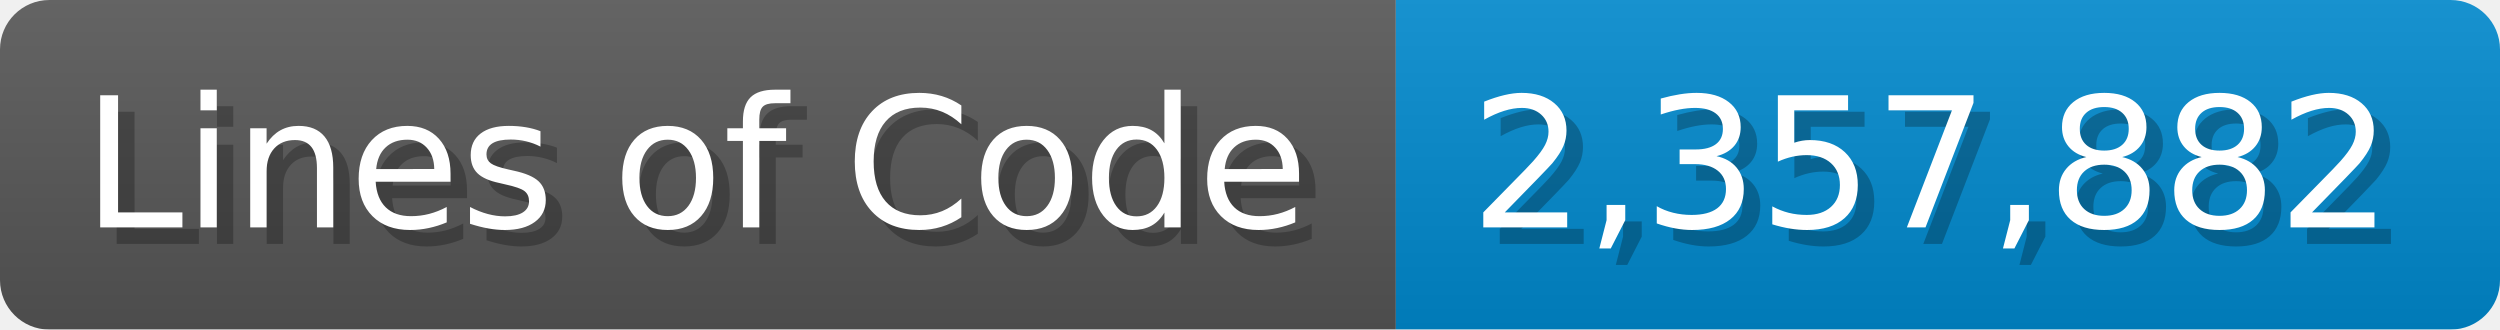
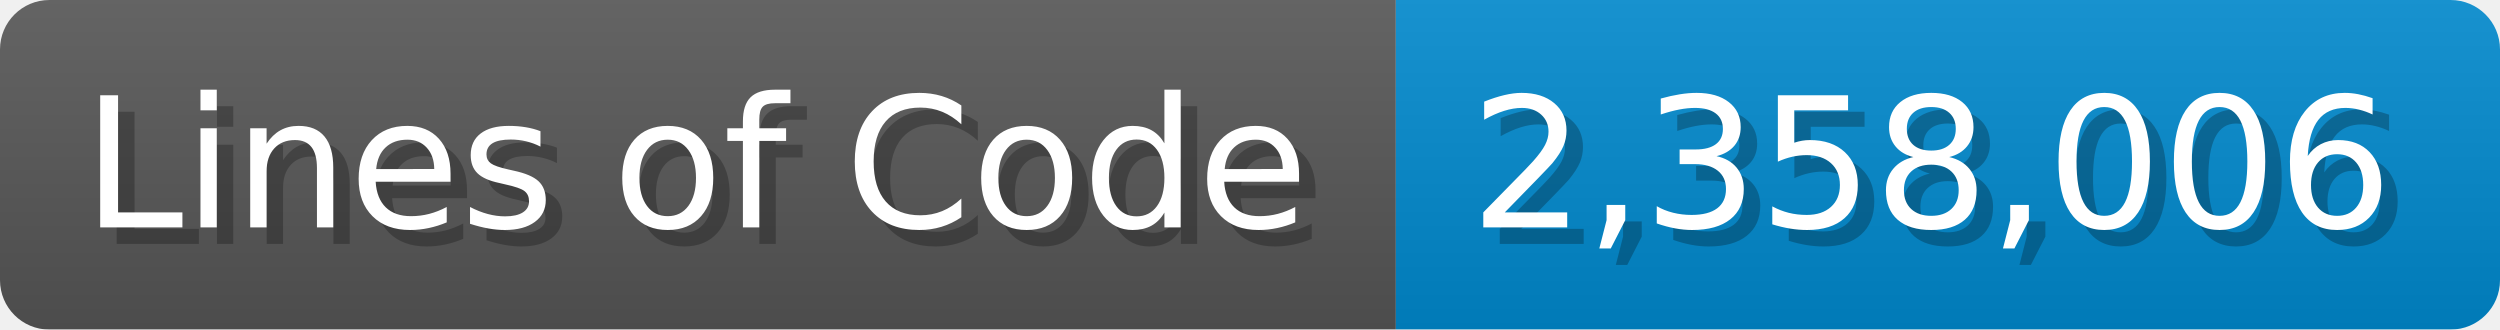
<svg xmlns="http://www.w3.org/2000/svg" width="151.7" height="20" viewBox="0 0 1517 200">
  <linearGradient id="a" x2="0" y2="100%">
    <stop offset="0" stop-opacity=".1" stop-color="#EEE" />
    <stop offset="1" stop-opacity=".1" />
  </linearGradient>
  <mask id="m">
    <rect width="1517" height="200" rx="30" fill="#FFF" />
  </mask>
  <g mask="url(#m)">
    <rect width="847" height="200" fill="#555" />
    <rect width="670" height="200" fill="#08C" x="847" />
    <rect width="1517" height="200" fill="url(#a)" />
  </g>
  <g fill="#fff" text-anchor="start" font-family="Verdana,DejaVu Sans,sans-serif" font-size="110">
    <text x="60" y="148" textLength="747" fill="#000" opacity="0.25">Lines of Code</text>
    <text x="50" y="138" textLength="747">Lines of Code</text>
-     <text x="902" y="148" textLength="570" fill="#000" opacity="0.25">2,357,882</text>
-     <text x="892" y="138" textLength="570">2,357,882</text>
+     <text x="902" y="148" textLength="570" fill="#000" opacity="0.25">2,358,006</text>
+     <text x="892" y="138" textLength="570">2,358,006</text>
  </g>
</svg>
